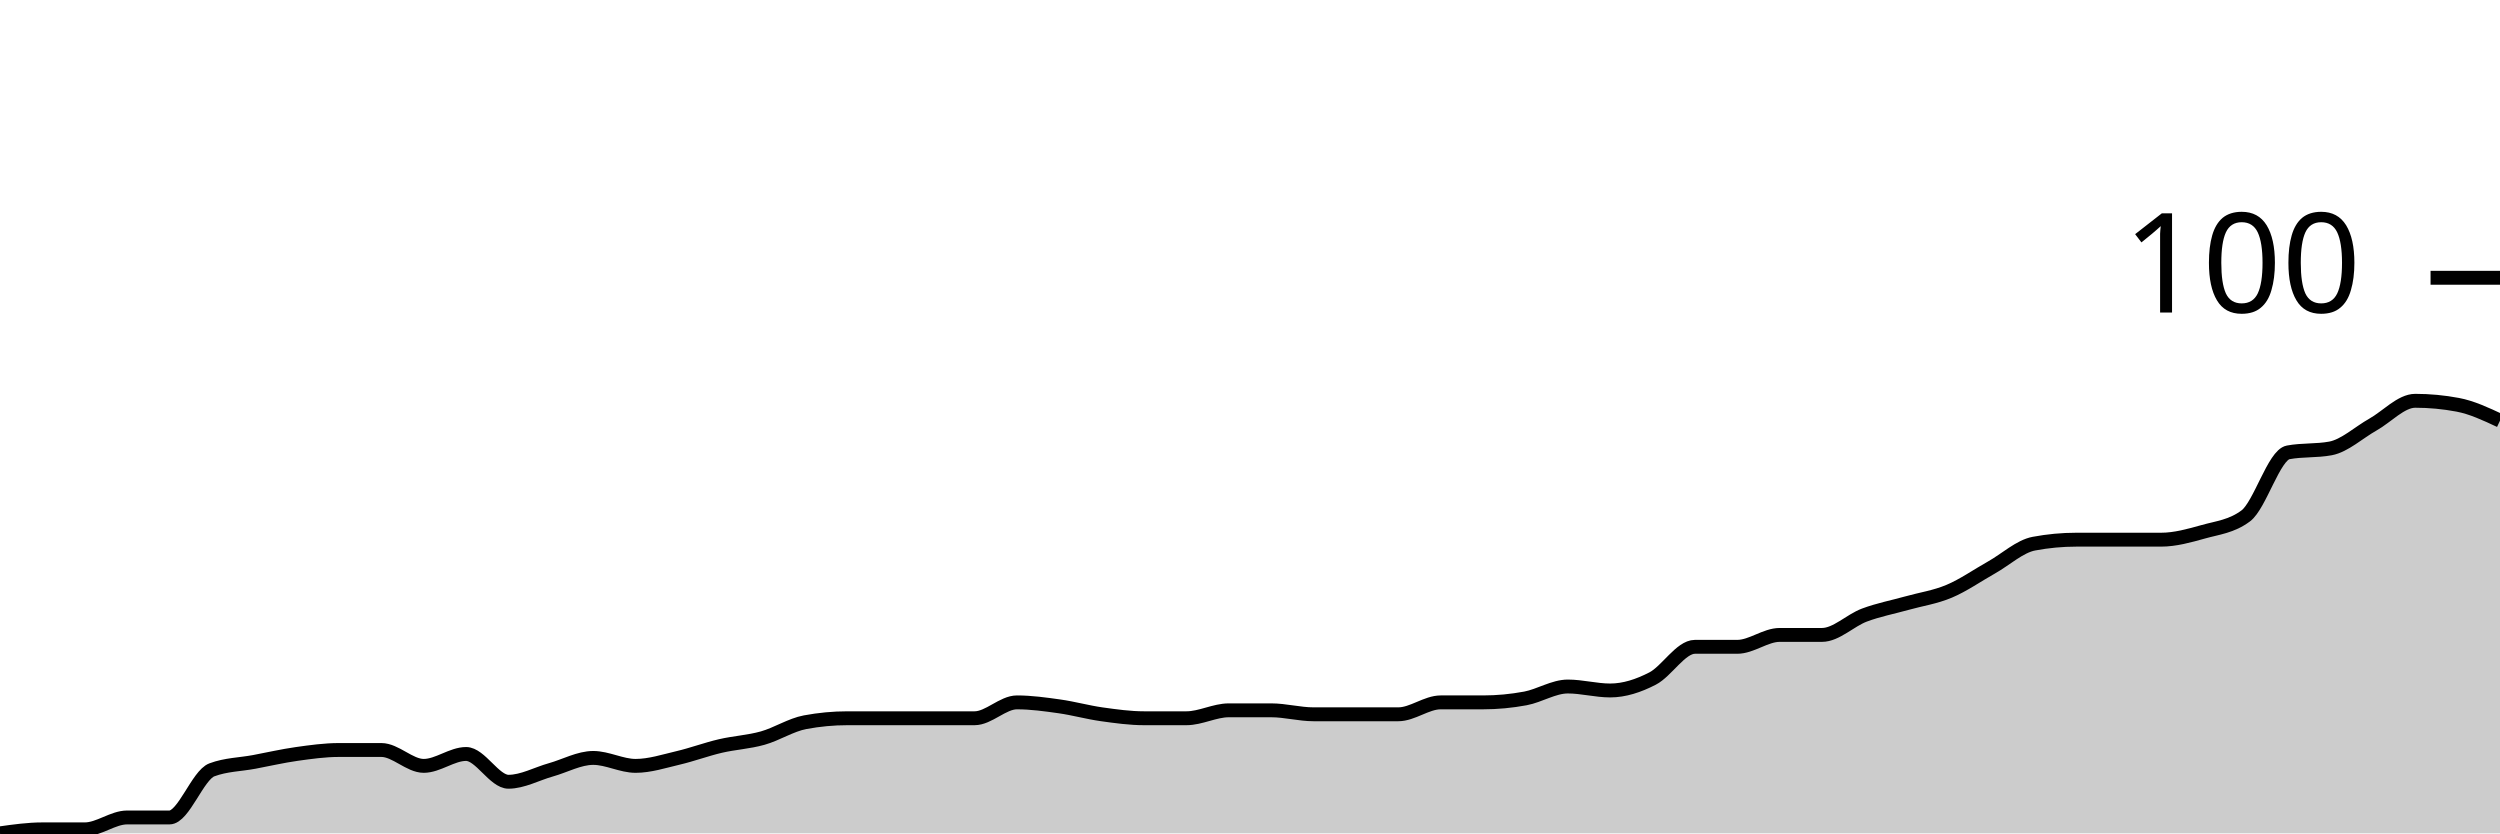
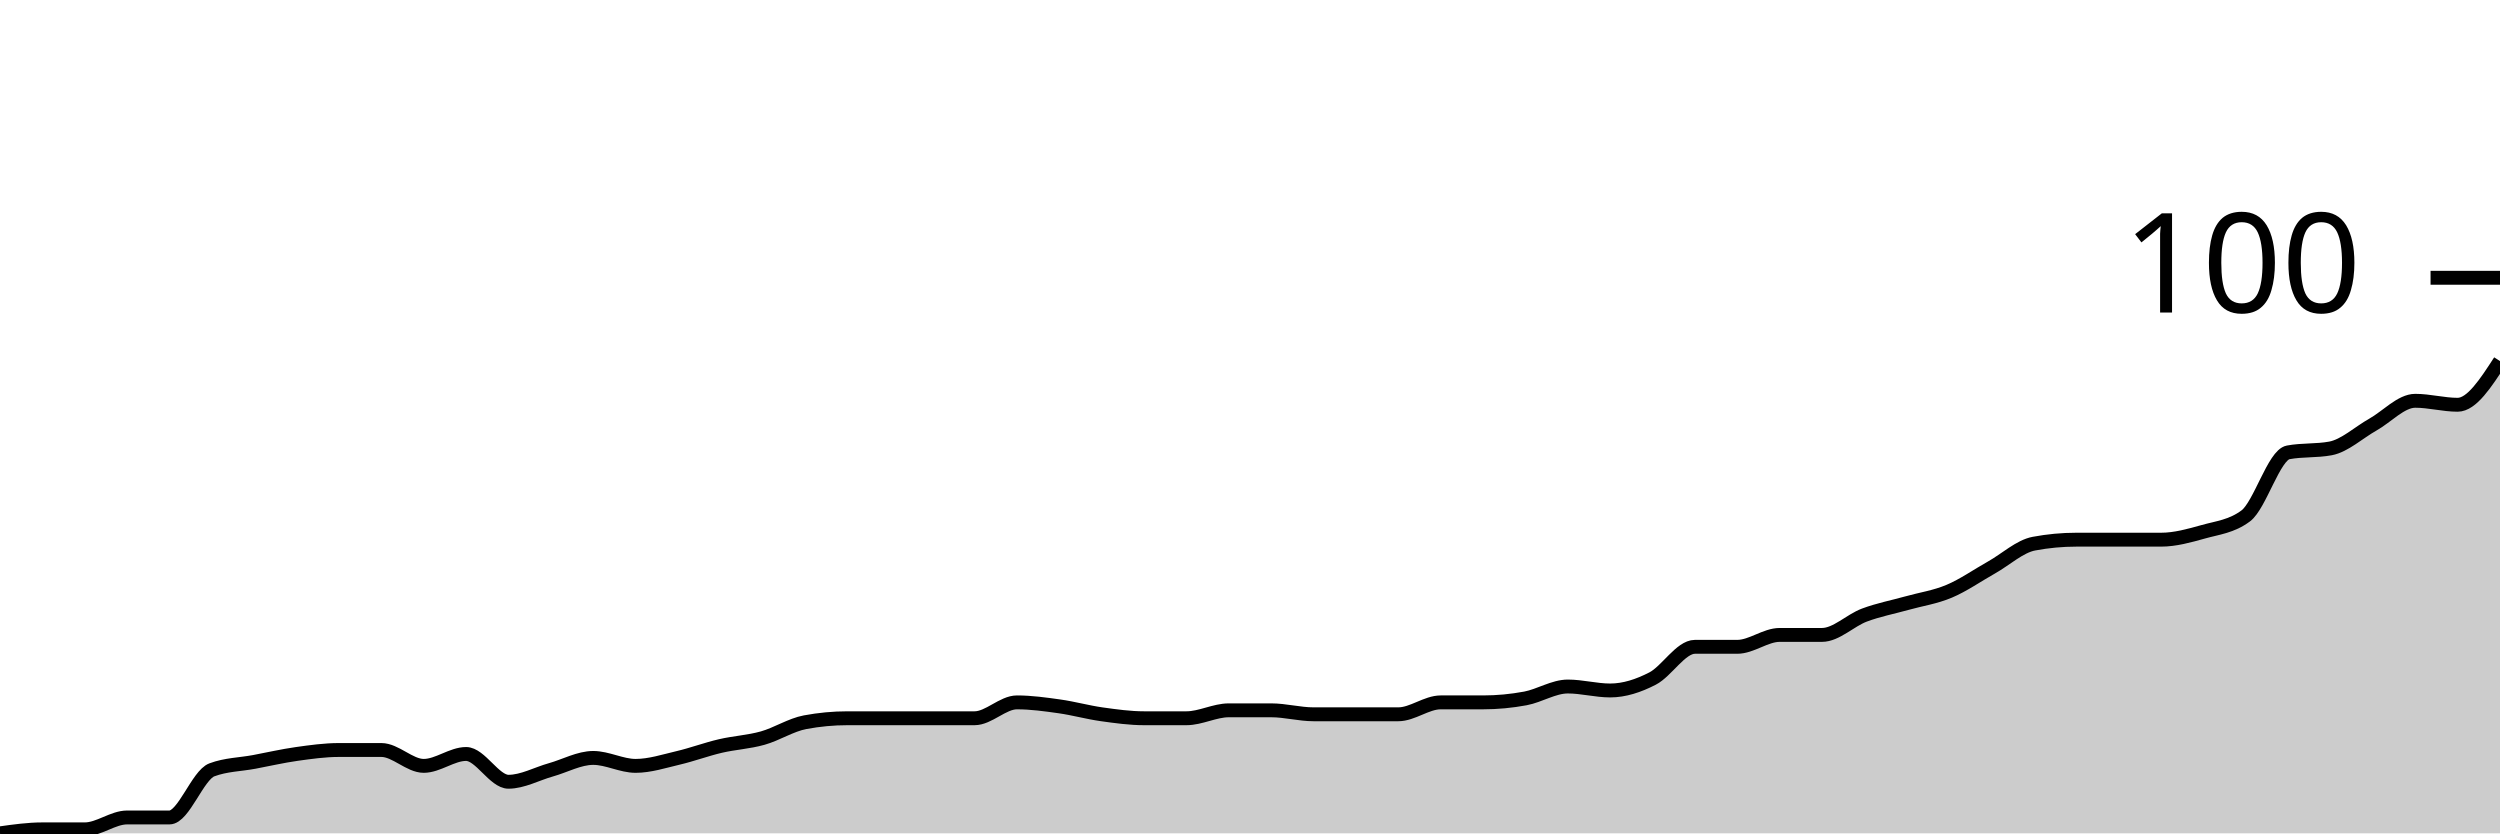
<svg xmlns="http://www.w3.org/2000/svg" viewBox="0 0 180 60">
  <g transform="translate(0,20)">
-     <path class="area" fill="rgba(0, 0, 0, 0.2)" d="M0,40C1.017,39.857,2.034,39.714,3.051,39.714C4.068,39.714,5.085,39.714,6.102,39.714C7.119,39.714,8.136,38.857,9.153,38.857C10.169,38.857,11.186,38.857,12.203,38.857C13.22,38.857,14.237,35.81,15.254,35.429C16.271,35.048,17.288,35.048,18.305,34.857C19.322,34.667,20.339,34.429,21.356,34.286C22.373,34.143,23.39,34,24.407,34C25.424,34,26.441,34,27.458,34C28.475,34,29.492,35.143,30.508,35.143C31.525,35.143,32.542,34.286,33.559,34.286C34.576,34.286,35.593,36.286,36.61,36.286C37.627,36.286,38.644,35.714,39.661,35.429C40.678,35.143,41.695,34.571,42.712,34.571C43.729,34.571,44.746,35.143,45.763,35.143C46.78,35.143,47.797,34.81,48.814,34.571C49.831,34.333,50.847,33.952,51.864,33.714C52.881,33.476,53.898,33.429,54.915,33.143C55.932,32.857,56.949,32.19,57.966,32C58.983,31.81,60,31.714,61.017,31.714C62.034,31.714,63.051,31.714,64.068,31.714C65.085,31.714,66.102,31.714,67.119,31.714C68.136,31.714,69.153,31.714,70.169,31.714C71.186,31.714,72.203,30.571,73.22,30.571C74.237,30.571,75.254,30.714,76.271,30.857C77.288,31,78.305,31.286,79.322,31.429C80.339,31.571,81.356,31.714,82.373,31.714C83.39,31.714,84.407,31.714,85.424,31.714C86.441,31.714,87.458,31.143,88.475,31.143C89.492,31.143,90.508,31.143,91.525,31.143C92.542,31.143,93.559,31.429,94.576,31.429C95.593,31.429,96.61,31.429,97.627,31.429C98.644,31.429,99.661,31.429,100.678,31.429C101.695,31.429,102.712,30.571,103.729,30.571C104.746,30.571,105.763,30.571,106.78,30.571C107.797,30.571,108.814,30.476,109.831,30.286C110.847,30.095,111.864,29.429,112.881,29.429C113.898,29.429,114.915,29.714,115.932,29.714C116.949,29.714,117.966,29.381,118.983,28.857C120,28.333,121.017,26.571,122.034,26.571C123.051,26.571,124.068,26.571,125.085,26.571C126.102,26.571,127.119,25.714,128.136,25.714C129.153,25.714,130.169,25.714,131.186,25.714C132.203,25.714,133.22,24.667,134.237,24.286C135.254,23.905,136.271,23.714,137.288,23.429C138.305,23.143,139.322,23,140.339,22.571C141.356,22.143,142.373,21.429,143.39,20.857C144.407,20.286,145.424,19.333,146.441,19.143C147.458,18.952,148.475,18.857,149.492,18.857C150.508,18.857,151.525,18.857,152.542,18.857C153.559,18.857,154.576,18.857,155.593,18.857C156.61,18.857,157.627,18.571,158.644,18.286C159.661,18,160.678,17.905,161.695,17.143C162.712,16.381,163.729,12.762,164.746,12.571C165.763,12.381,166.78,12.476,167.797,12.286C168.814,12.095,169.831,11.143,170.847,10.571C171.864,10,172.881,8.857,173.898,8.857C174.915,8.857,175.932,8.952,176.949,9.143C177.966,9.333,178.983,9.81,180,10.286L180,40C178.983,40,177.966,40,176.949,40C175.932,40,174.915,40,173.898,40C172.881,40,171.864,40,170.847,40C169.831,40,168.814,40,167.797,40C166.78,40,165.763,40,164.746,40C163.729,40,162.712,40,161.695,40C160.678,40,159.661,40,158.644,40C157.627,40,156.61,40,155.593,40C154.576,40,153.559,40,152.542,40C151.525,40,150.508,40,149.492,40C148.475,40,147.458,40,146.441,40C145.424,40,144.407,40,143.39,40C142.373,40,141.356,40,140.339,40C139.322,40,138.305,40,137.288,40C136.271,40,135.254,40,134.237,40C133.22,40,132.203,40,131.186,40C130.169,40,129.153,40,128.136,40C127.119,40,126.102,40,125.085,40C124.068,40,123.051,40,122.034,40C121.017,40,120,40,118.983,40C117.966,40,116.949,40,115.932,40C114.915,40,113.898,40,112.881,40C111.864,40,110.847,40,109.831,40C108.814,40,107.797,40,106.78,40C105.763,40,104.746,40,103.729,40C102.712,40,101.695,40,100.678,40C99.661,40,98.644,40,97.627,40C96.61,40,95.593,40,94.576,40C93.559,40,92.542,40,91.525,40C90.508,40,89.492,40,88.475,40C87.458,40,86.441,40,85.424,40C84.407,40,83.39,40,82.373,40C81.356,40,80.339,40,79.322,40C78.305,40,77.288,40,76.271,40C75.254,40,74.237,40,73.22,40C72.203,40,71.186,40,70.169,40C69.153,40,68.136,40,67.119,40C66.102,40,65.085,40,64.068,40C63.051,40,62.034,40,61.017,40C60,40,58.983,40,57.966,40C56.949,40,55.932,40,54.915,40C53.898,40,52.881,40,51.864,40C50.847,40,49.831,40,48.814,40C47.797,40,46.78,40,45.763,40C44.746,40,43.729,40,42.712,40C41.695,40,40.678,40,39.661,40C38.644,40,37.627,40,36.61,40C35.593,40,34.576,40,33.559,40C32.542,40,31.525,40,30.508,40C29.492,40,28.475,40,27.458,40C26.441,40,25.424,40,24.407,40C23.39,40,22.373,40,21.356,40C20.339,40,19.322,40,18.305,40C17.288,40,16.271,40,15.254,40C14.237,40,13.22,40,12.203,40C11.186,40,10.169,40,9.153,40C8.136,40,7.119,40,6.102,40C5.085,40,4.068,40,3.051,40C2.034,40,1.017,40,0,40Z" />
-     <path class="line" stroke="black" fill="none" d="M0,40C1.017,39.857,2.034,39.714,3.051,39.714C4.068,39.714,5.085,39.714,6.102,39.714C7.119,39.714,8.136,38.857,9.153,38.857C10.169,38.857,11.186,38.857,12.203,38.857C13.22,38.857,14.237,35.81,15.254,35.429C16.271,35.048,17.288,35.048,18.305,34.857C19.322,34.667,20.339,34.429,21.356,34.286C22.373,34.143,23.39,34,24.407,34C25.424,34,26.441,34,27.458,34C28.475,34,29.492,35.143,30.508,35.143C31.525,35.143,32.542,34.286,33.559,34.286C34.576,34.286,35.593,36.286,36.61,36.286C37.627,36.286,38.644,35.714,39.661,35.429C40.678,35.143,41.695,34.571,42.712,34.571C43.729,34.571,44.746,35.143,45.763,35.143C46.78,35.143,47.797,34.81,48.814,34.571C49.831,34.333,50.847,33.952,51.864,33.714C52.881,33.476,53.898,33.429,54.915,33.143C55.932,32.857,56.949,32.19,57.966,32C58.983,31.81,60,31.714,61.017,31.714C62.034,31.714,63.051,31.714,64.068,31.714C65.085,31.714,66.102,31.714,67.119,31.714C68.136,31.714,69.153,31.714,70.169,31.714C71.186,31.714,72.203,30.571,73.22,30.571C74.237,30.571,75.254,30.714,76.271,30.857C77.288,31,78.305,31.286,79.322,31.429C80.339,31.571,81.356,31.714,82.373,31.714C83.39,31.714,84.407,31.714,85.424,31.714C86.441,31.714,87.458,31.143,88.475,31.143C89.492,31.143,90.508,31.143,91.525,31.143C92.542,31.143,93.559,31.429,94.576,31.429C95.593,31.429,96.61,31.429,97.627,31.429C98.644,31.429,99.661,31.429,100.678,31.429C101.695,31.429,102.712,30.571,103.729,30.571C104.746,30.571,105.763,30.571,106.78,30.571C107.797,30.571,108.814,30.476,109.831,30.286C110.847,30.095,111.864,29.429,112.881,29.429C113.898,29.429,114.915,29.714,115.932,29.714C116.949,29.714,117.966,29.381,118.983,28.857C120,28.333,121.017,26.571,122.034,26.571C123.051,26.571,124.068,26.571,125.085,26.571C126.102,26.571,127.119,25.714,128.136,25.714C129.153,25.714,130.169,25.714,131.186,25.714C132.203,25.714,133.22,24.667,134.237,24.286C135.254,23.905,136.271,23.714,137.288,23.429C138.305,23.143,139.322,23,140.339,22.571C141.356,22.143,142.373,21.429,143.39,20.857C144.407,20.286,145.424,19.333,146.441,19.143C147.458,18.952,148.475,18.857,149.492,18.857C150.508,18.857,151.525,18.857,152.542,18.857C153.559,18.857,154.576,18.857,155.593,18.857C156.61,18.857,157.627,18.571,158.644,18.286C159.661,18,160.678,17.905,161.695,17.143C162.712,16.381,163.729,12.762,164.746,12.571C165.763,12.381,166.78,12.476,167.797,12.286C168.814,12.095,169.831,11.143,170.847,10.571C171.864,10,172.881,8.857,173.898,8.857C174.915,8.857,175.932,8.952,176.949,9.143C177.966,9.333,178.983,9.81,180,10.286" />
+     <path class="area" fill="rgba(0, 0, 0, 0.2)" d="M0,40C1.017,39.857,2.034,39.714,3.051,39.714C4.068,39.714,5.085,39.714,6.102,39.714C7.119,39.714,8.136,38.857,9.153,38.857C10.169,38.857,11.186,38.857,12.203,38.857C13.22,38.857,14.237,35.81,15.254,35.429C16.271,35.048,17.288,35.048,18.305,34.857C19.322,34.667,20.339,34.429,21.356,34.286C22.373,34.143,23.39,34,24.407,34C25.424,34,26.441,34,27.458,34C28.475,34,29.492,35.143,30.508,35.143C31.525,35.143,32.542,34.286,33.559,34.286C34.576,34.286,35.593,36.286,36.61,36.286C37.627,36.286,38.644,35.714,39.661,35.429C40.678,35.143,41.695,34.571,42.712,34.571C43.729,34.571,44.746,35.143,45.763,35.143C46.78,35.143,47.797,34.81,48.814,34.571C49.831,34.333,50.847,33.952,51.864,33.714C52.881,33.476,53.898,33.429,54.915,33.143C55.932,32.857,56.949,32.19,57.966,32C58.983,31.81,60,31.714,61.017,31.714C62.034,31.714,63.051,31.714,64.068,31.714C65.085,31.714,66.102,31.714,67.119,31.714C68.136,31.714,69.153,31.714,70.169,31.714C71.186,31.714,72.203,30.571,73.22,30.571C74.237,30.571,75.254,30.714,76.271,30.857C77.288,31,78.305,31.286,79.322,31.429C80.339,31.571,81.356,31.714,82.373,31.714C83.39,31.714,84.407,31.714,85.424,31.714C86.441,31.714,87.458,31.143,88.475,31.143C89.492,31.143,90.508,31.143,91.525,31.143C92.542,31.143,93.559,31.429,94.576,31.429C95.593,31.429,96.61,31.429,97.627,31.429C98.644,31.429,99.661,31.429,100.678,31.429C101.695,31.429,102.712,30.571,103.729,30.571C104.746,30.571,105.763,30.571,106.78,30.571C107.797,30.571,108.814,30.476,109.831,30.286C110.847,30.095,111.864,29.429,112.881,29.429C113.898,29.429,114.915,29.714,115.932,29.714C116.949,29.714,117.966,29.381,118.983,28.857C120,28.333,121.017,26.571,122.034,26.571C123.051,26.571,124.068,26.571,125.085,26.571C126.102,26.571,127.119,25.714,128.136,25.714C129.153,25.714,130.169,25.714,131.186,25.714C132.203,25.714,133.22,24.667,134.237,24.286C135.254,23.905,136.271,23.714,137.288,23.429C138.305,23.143,139.322,23,140.339,22.571C141.356,22.143,142.373,21.429,143.39,20.857C144.407,20.286,145.424,19.333,146.441,19.143C147.458,18.952,148.475,18.857,149.492,18.857C150.508,18.857,151.525,18.857,152.542,18.857C153.559,18.857,154.576,18.857,155.593,18.857C156.61,18.857,157.627,18.571,158.644,18.286C159.661,18,160.678,17.905,161.695,17.143C162.712,16.381,163.729,12.762,164.746,12.571C165.763,12.381,166.78,12.476,167.797,12.286C168.814,12.095,169.831,11.143,170.847,10.571C171.864,10,172.881,8.857,173.898,8.857C174.915,8.857,175.932,9.143,176.949,9.143C177.966,9.143,178.983,7.571,180,6L180,40C178.983,40,177.966,40,176.949,40C175.932,40,174.915,40,173.898,40C172.881,40,171.864,40,170.847,40C169.831,40,168.814,40,167.797,40C166.78,40,165.763,40,164.746,40C163.729,40,162.712,40,161.695,40C160.678,40,159.661,40,158.644,40C157.627,40,156.61,40,155.593,40C154.576,40,153.559,40,152.542,40C151.525,40,150.508,40,149.492,40C148.475,40,147.458,40,146.441,40C145.424,40,144.407,40,143.39,40C142.373,40,141.356,40,140.339,40C139.322,40,138.305,40,137.288,40C136.271,40,135.254,40,134.237,40C133.22,40,132.203,40,131.186,40C130.169,40,129.153,40,128.136,40C127.119,40,126.102,40,125.085,40C124.068,40,123.051,40,122.034,40C121.017,40,120,40,118.983,40C117.966,40,116.949,40,115.932,40C114.915,40,113.898,40,112.881,40C111.864,40,110.847,40,109.831,40C108.814,40,107.797,40,106.78,40C105.763,40,104.746,40,103.729,40C102.712,40,101.695,40,100.678,40C99.661,40,98.644,40,97.627,40C96.61,40,95.593,40,94.576,40C93.559,40,92.542,40,91.525,40C90.508,40,89.492,40,88.475,40C87.458,40,86.441,40,85.424,40C84.407,40,83.39,40,82.373,40C81.356,40,80.339,40,79.322,40C78.305,40,77.288,40,76.271,40C75.254,40,74.237,40,73.22,40C72.203,40,71.186,40,70.169,40C69.153,40,68.136,40,67.119,40C66.102,40,65.085,40,64.068,40C63.051,40,62.034,40,61.017,40C60,40,58.983,40,57.966,40C56.949,40,55.932,40,54.915,40C53.898,40,52.881,40,51.864,40C50.847,40,49.831,40,48.814,40C47.797,40,46.78,40,45.763,40C44.746,40,43.729,40,42.712,40C41.695,40,40.678,40,39.661,40C38.644,40,37.627,40,36.61,40C35.593,40,34.576,40,33.559,40C32.542,40,31.525,40,30.508,40C29.492,40,28.475,40,27.458,40C26.441,40,25.424,40,24.407,40C23.39,40,22.373,40,21.356,40C20.339,40,19.322,40,18.305,40C17.288,40,16.271,40,15.254,40C14.237,40,13.22,40,12.203,40C11.186,40,10.169,40,9.153,40C8.136,40,7.119,40,6.102,40C5.085,40,4.068,40,3.051,40C2.034,40,1.017,40,0,40Z" />
+     <path class="line" stroke="black" fill="none" d="M0,40C1.017,39.857,2.034,39.714,3.051,39.714C4.068,39.714,5.085,39.714,6.102,39.714C7.119,39.714,8.136,38.857,9.153,38.857C10.169,38.857,11.186,38.857,12.203,38.857C13.22,38.857,14.237,35.81,15.254,35.429C16.271,35.048,17.288,35.048,18.305,34.857C19.322,34.667,20.339,34.429,21.356,34.286C22.373,34.143,23.39,34,24.407,34C25.424,34,26.441,34,27.458,34C28.475,34,29.492,35.143,30.508,35.143C31.525,35.143,32.542,34.286,33.559,34.286C34.576,34.286,35.593,36.286,36.61,36.286C37.627,36.286,38.644,35.714,39.661,35.429C40.678,35.143,41.695,34.571,42.712,34.571C43.729,34.571,44.746,35.143,45.763,35.143C46.78,35.143,47.797,34.81,48.814,34.571C49.831,34.333,50.847,33.952,51.864,33.714C52.881,33.476,53.898,33.429,54.915,33.143C55.932,32.857,56.949,32.19,57.966,32C58.983,31.81,60,31.714,61.017,31.714C62.034,31.714,63.051,31.714,64.068,31.714C65.085,31.714,66.102,31.714,67.119,31.714C68.136,31.714,69.153,31.714,70.169,31.714C71.186,31.714,72.203,30.571,73.22,30.571C74.237,30.571,75.254,30.714,76.271,30.857C77.288,31,78.305,31.286,79.322,31.429C80.339,31.571,81.356,31.714,82.373,31.714C83.39,31.714,84.407,31.714,85.424,31.714C86.441,31.714,87.458,31.143,88.475,31.143C89.492,31.143,90.508,31.143,91.525,31.143C92.542,31.143,93.559,31.429,94.576,31.429C95.593,31.429,96.61,31.429,97.627,31.429C98.644,31.429,99.661,31.429,100.678,31.429C101.695,31.429,102.712,30.571,103.729,30.571C104.746,30.571,105.763,30.571,106.78,30.571C107.797,30.571,108.814,30.476,109.831,30.286C110.847,30.095,111.864,29.429,112.881,29.429C113.898,29.429,114.915,29.714,115.932,29.714C116.949,29.714,117.966,29.381,118.983,28.857C120,28.333,121.017,26.571,122.034,26.571C123.051,26.571,124.068,26.571,125.085,26.571C126.102,26.571,127.119,25.714,128.136,25.714C129.153,25.714,130.169,25.714,131.186,25.714C132.203,25.714,133.22,24.667,134.237,24.286C135.254,23.905,136.271,23.714,137.288,23.429C138.305,23.143,139.322,23,140.339,22.571C141.356,22.143,142.373,21.429,143.39,20.857C144.407,20.286,145.424,19.333,146.441,19.143C147.458,18.952,148.475,18.857,149.492,18.857C150.508,18.857,151.525,18.857,152.542,18.857C153.559,18.857,154.576,18.857,155.593,18.857C156.61,18.857,157.627,18.571,158.644,18.286C159.661,18,160.678,17.905,161.695,17.143C162.712,16.381,163.729,12.762,164.746,12.571C165.763,12.381,166.78,12.476,167.797,12.286C168.814,12.095,169.831,11.143,170.847,10.571C171.864,10,172.881,8.857,173.898,8.857C174.915,8.857,175.932,9.143,176.949,9.143C177.966,9.143,178.983,7.571,180,6" />
    <path class="axis-ceiling" stroke-width="1" stroke="black" fill="none" d="M175,0L180,0" />
    <text class="axis-ceiling-label" font-family="sans-serif" text-anchor="end" font-size="10px" x="170" y="2.5">100</text>
  </g>
</svg>
